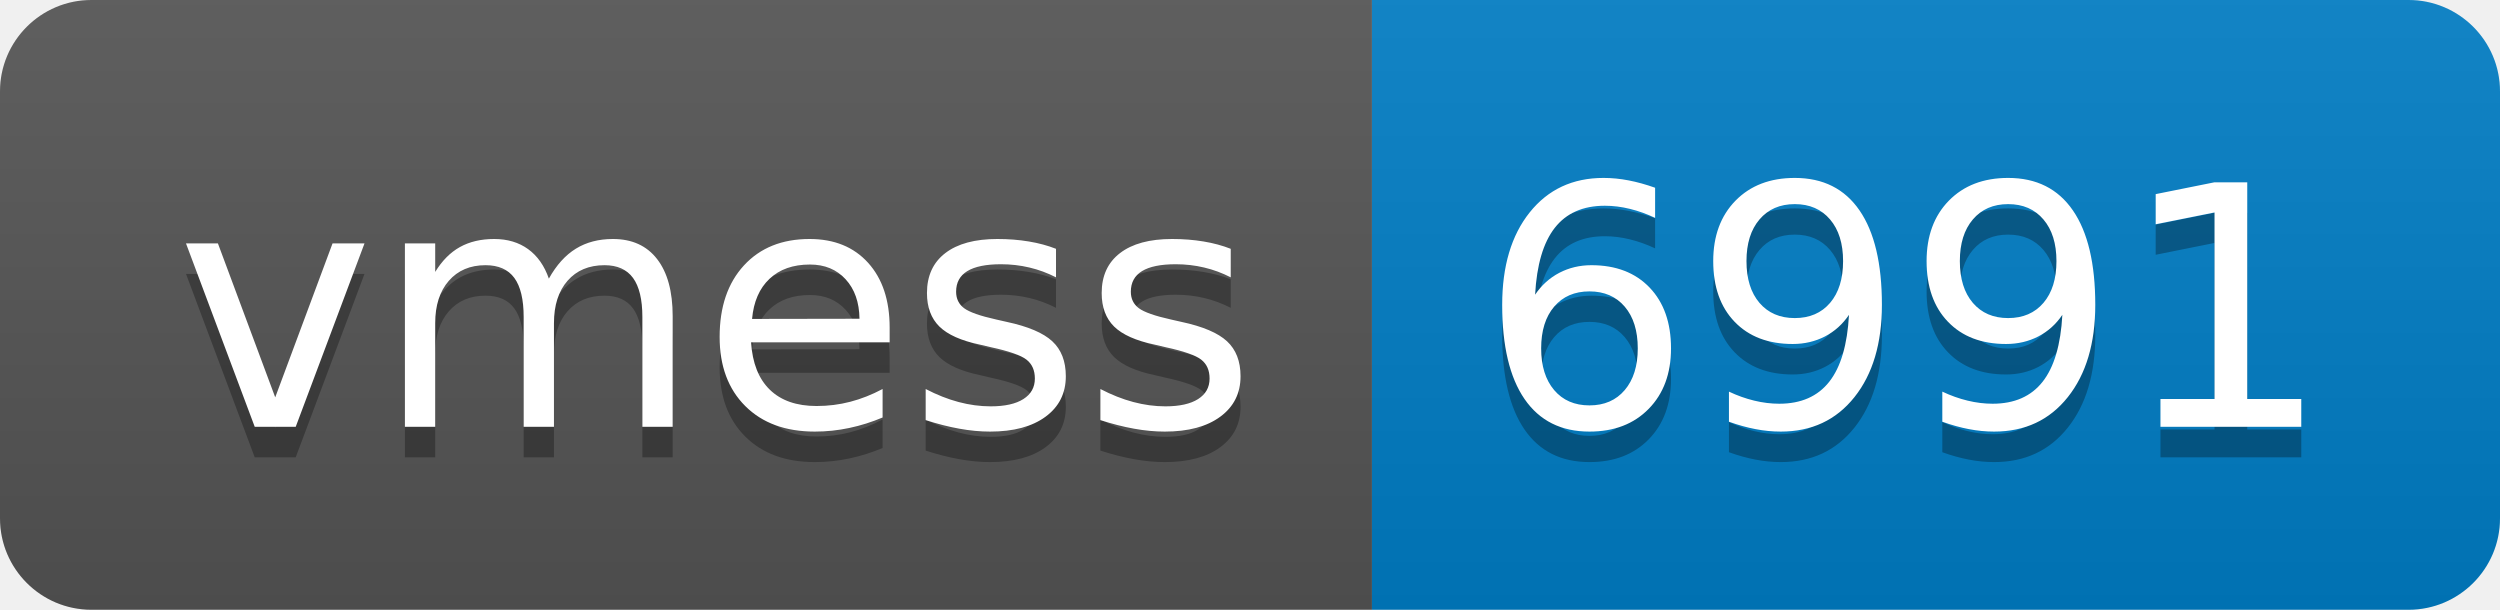
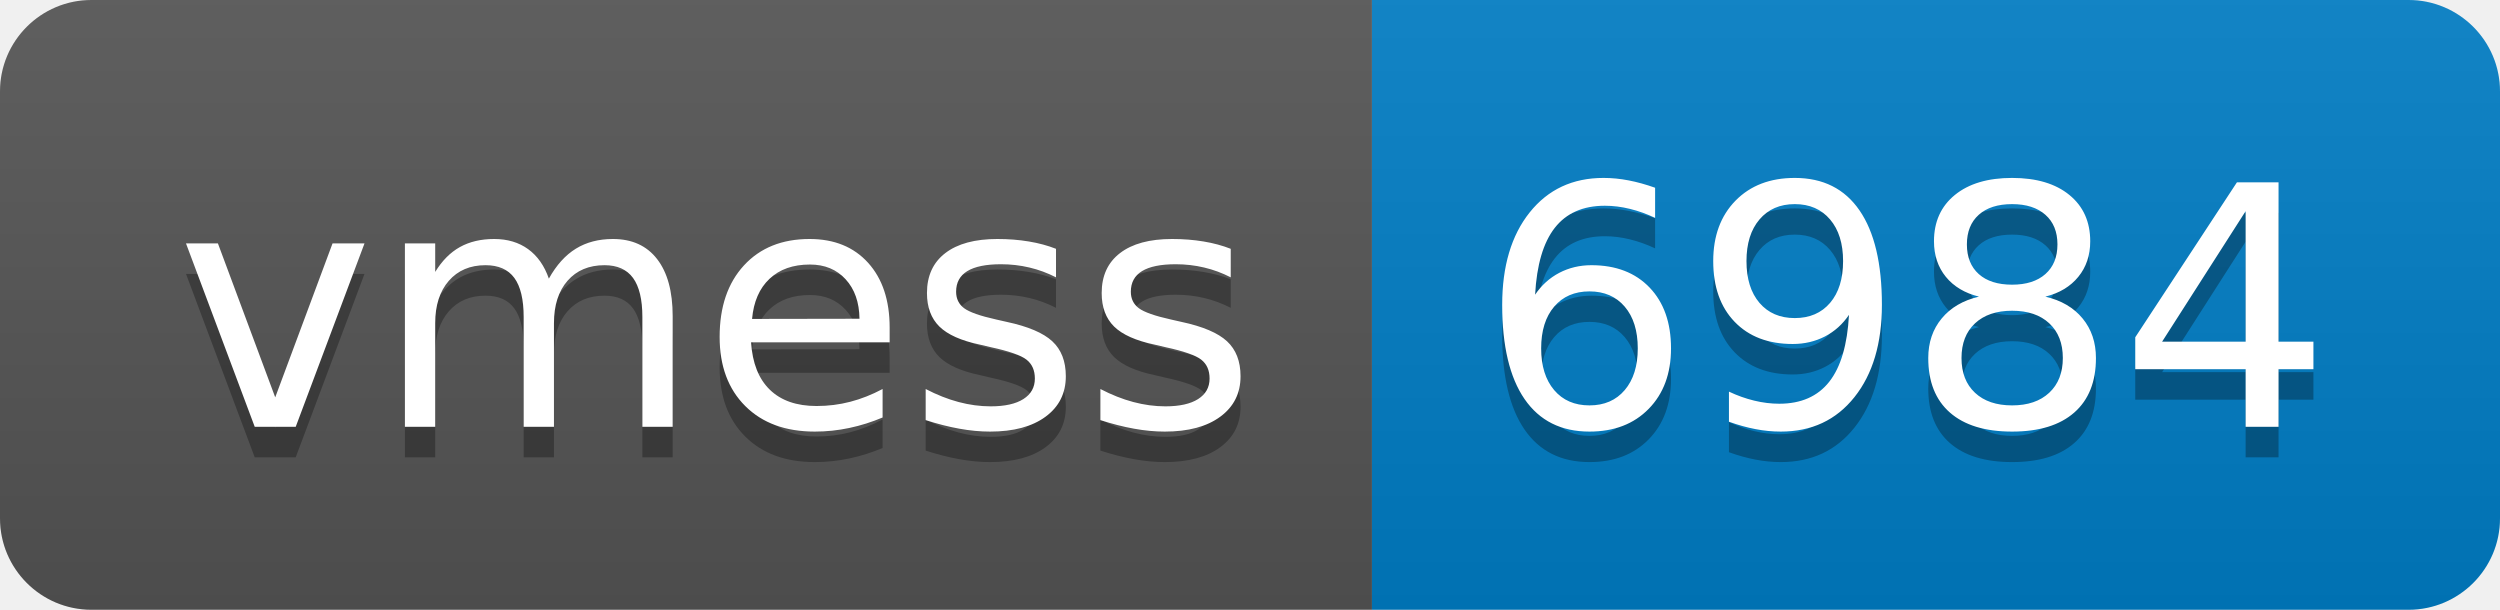
- <svg xmlns="http://www.w3.org/2000/svg" width="82" height="20" role="img" aria-label="vmess: 6991">
+ <svg xmlns="http://www.w3.org/2000/svg" width="82" height="20" role="img" aria-label="vmess: 6984">
  <linearGradient id="s" x2="0" y2="100%">
    <stop offset="0" stop-color="#bbb" stop-opacity=".1" />
    <stop offset="1" stop-opacity=".1" />
  </linearGradient>
  <clipPath id="r">
    <rect width="82" height="20" rx="3" fill="#fff" />
  </clipPath>
  <g clip-path="url(#r)">
    <rect width="45" height="20" fill="#555" />
    <rect x="45" width="37" height="20" fill="#007ec6" />
    <rect width="82" height="20" fill="url(#s)" />
  </g>
  <g fill="#fff" text-anchor="middle" font-family="Verdana,Geneva,DejaVu Sans,sans-serif" text-rendering="geometricPrecision" font-size="110">
    <text aria-hidden="true" x="235" y="150" fill="#010101" fill-opacity=".3" transform="scale(.1)" textLength="350">vmess</text>
    <text x="235" y="140" transform="scale(.1)" fill="#fff" textLength="350">vmess</text>
-     <text aria-hidden="true" x="625" y="150" fill="#010101" fill-opacity=".3" transform="scale(.1)" textLength="270">6991</text>
-     <text x="625" y="140" transform="scale(.1)" fill="#fff" textLength="270">6991</text>
+     <text aria-hidden="true" x="625" y="150" fill="#010101" fill-opacity=".3" transform="scale(.1)" textLength="270">6984</text>
+     <text x="625" y="140" transform="scale(.1)" fill="#fff" textLength="270">6984</text>
  </g>
</svg>
